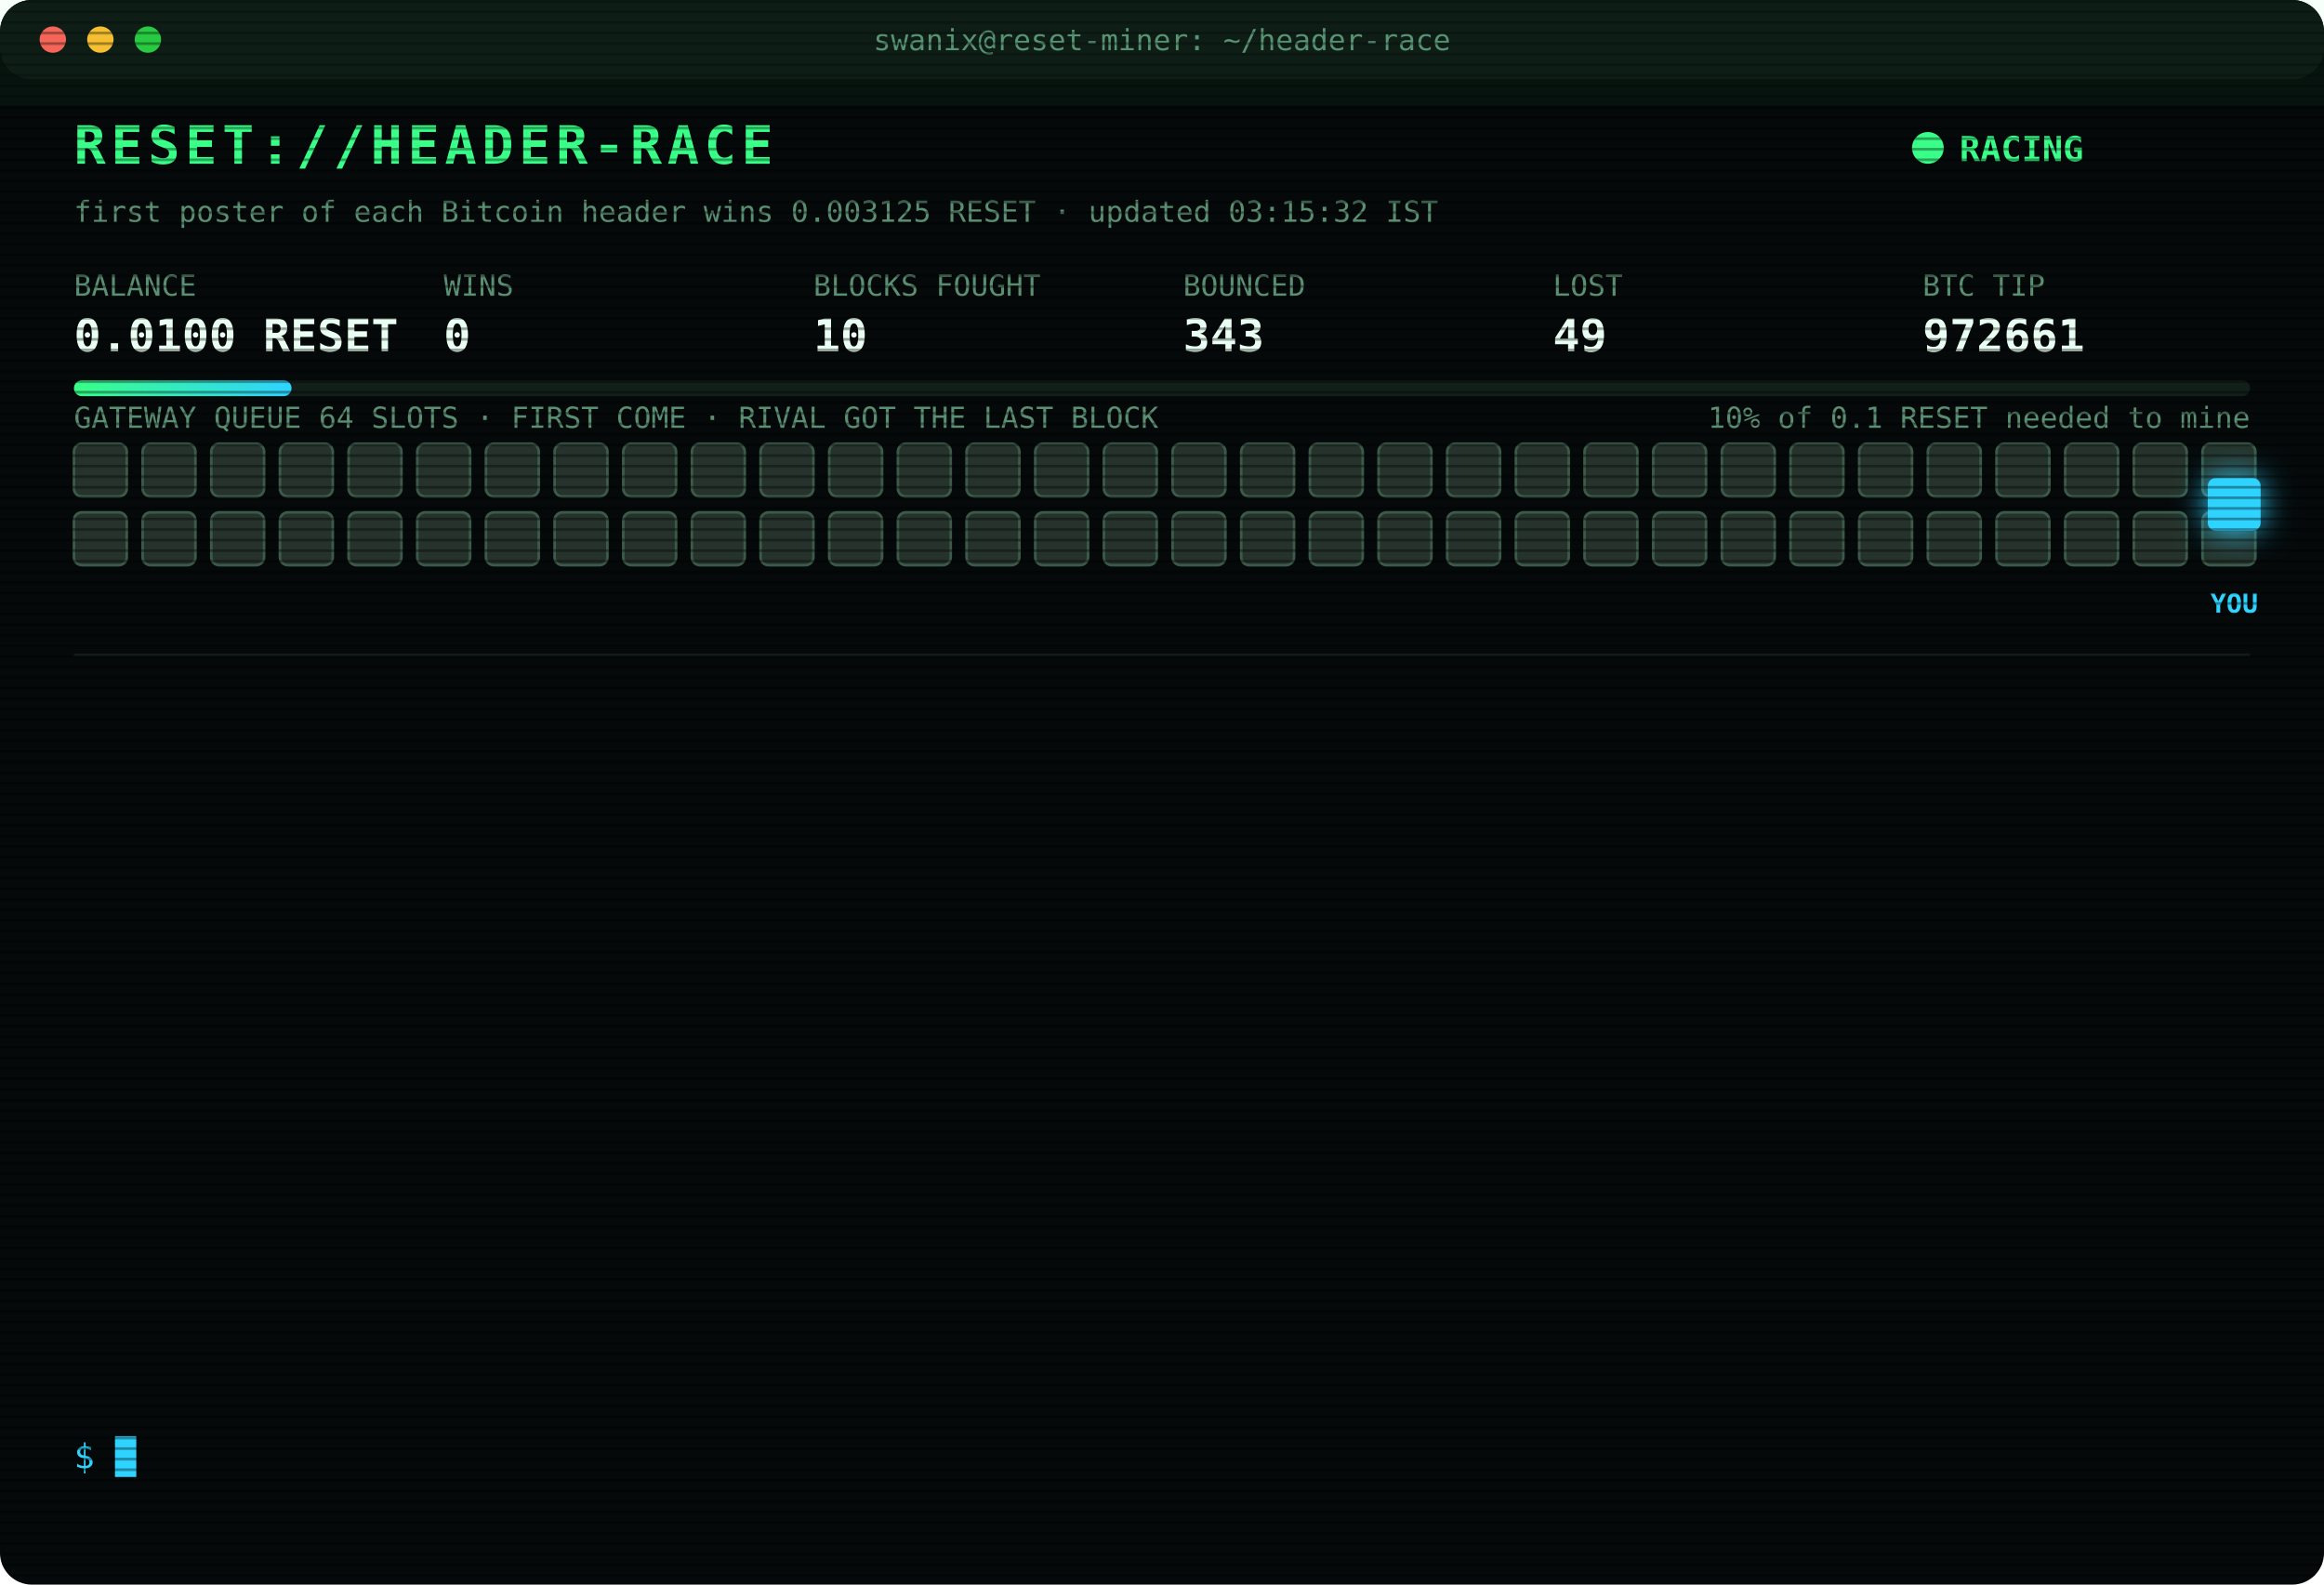
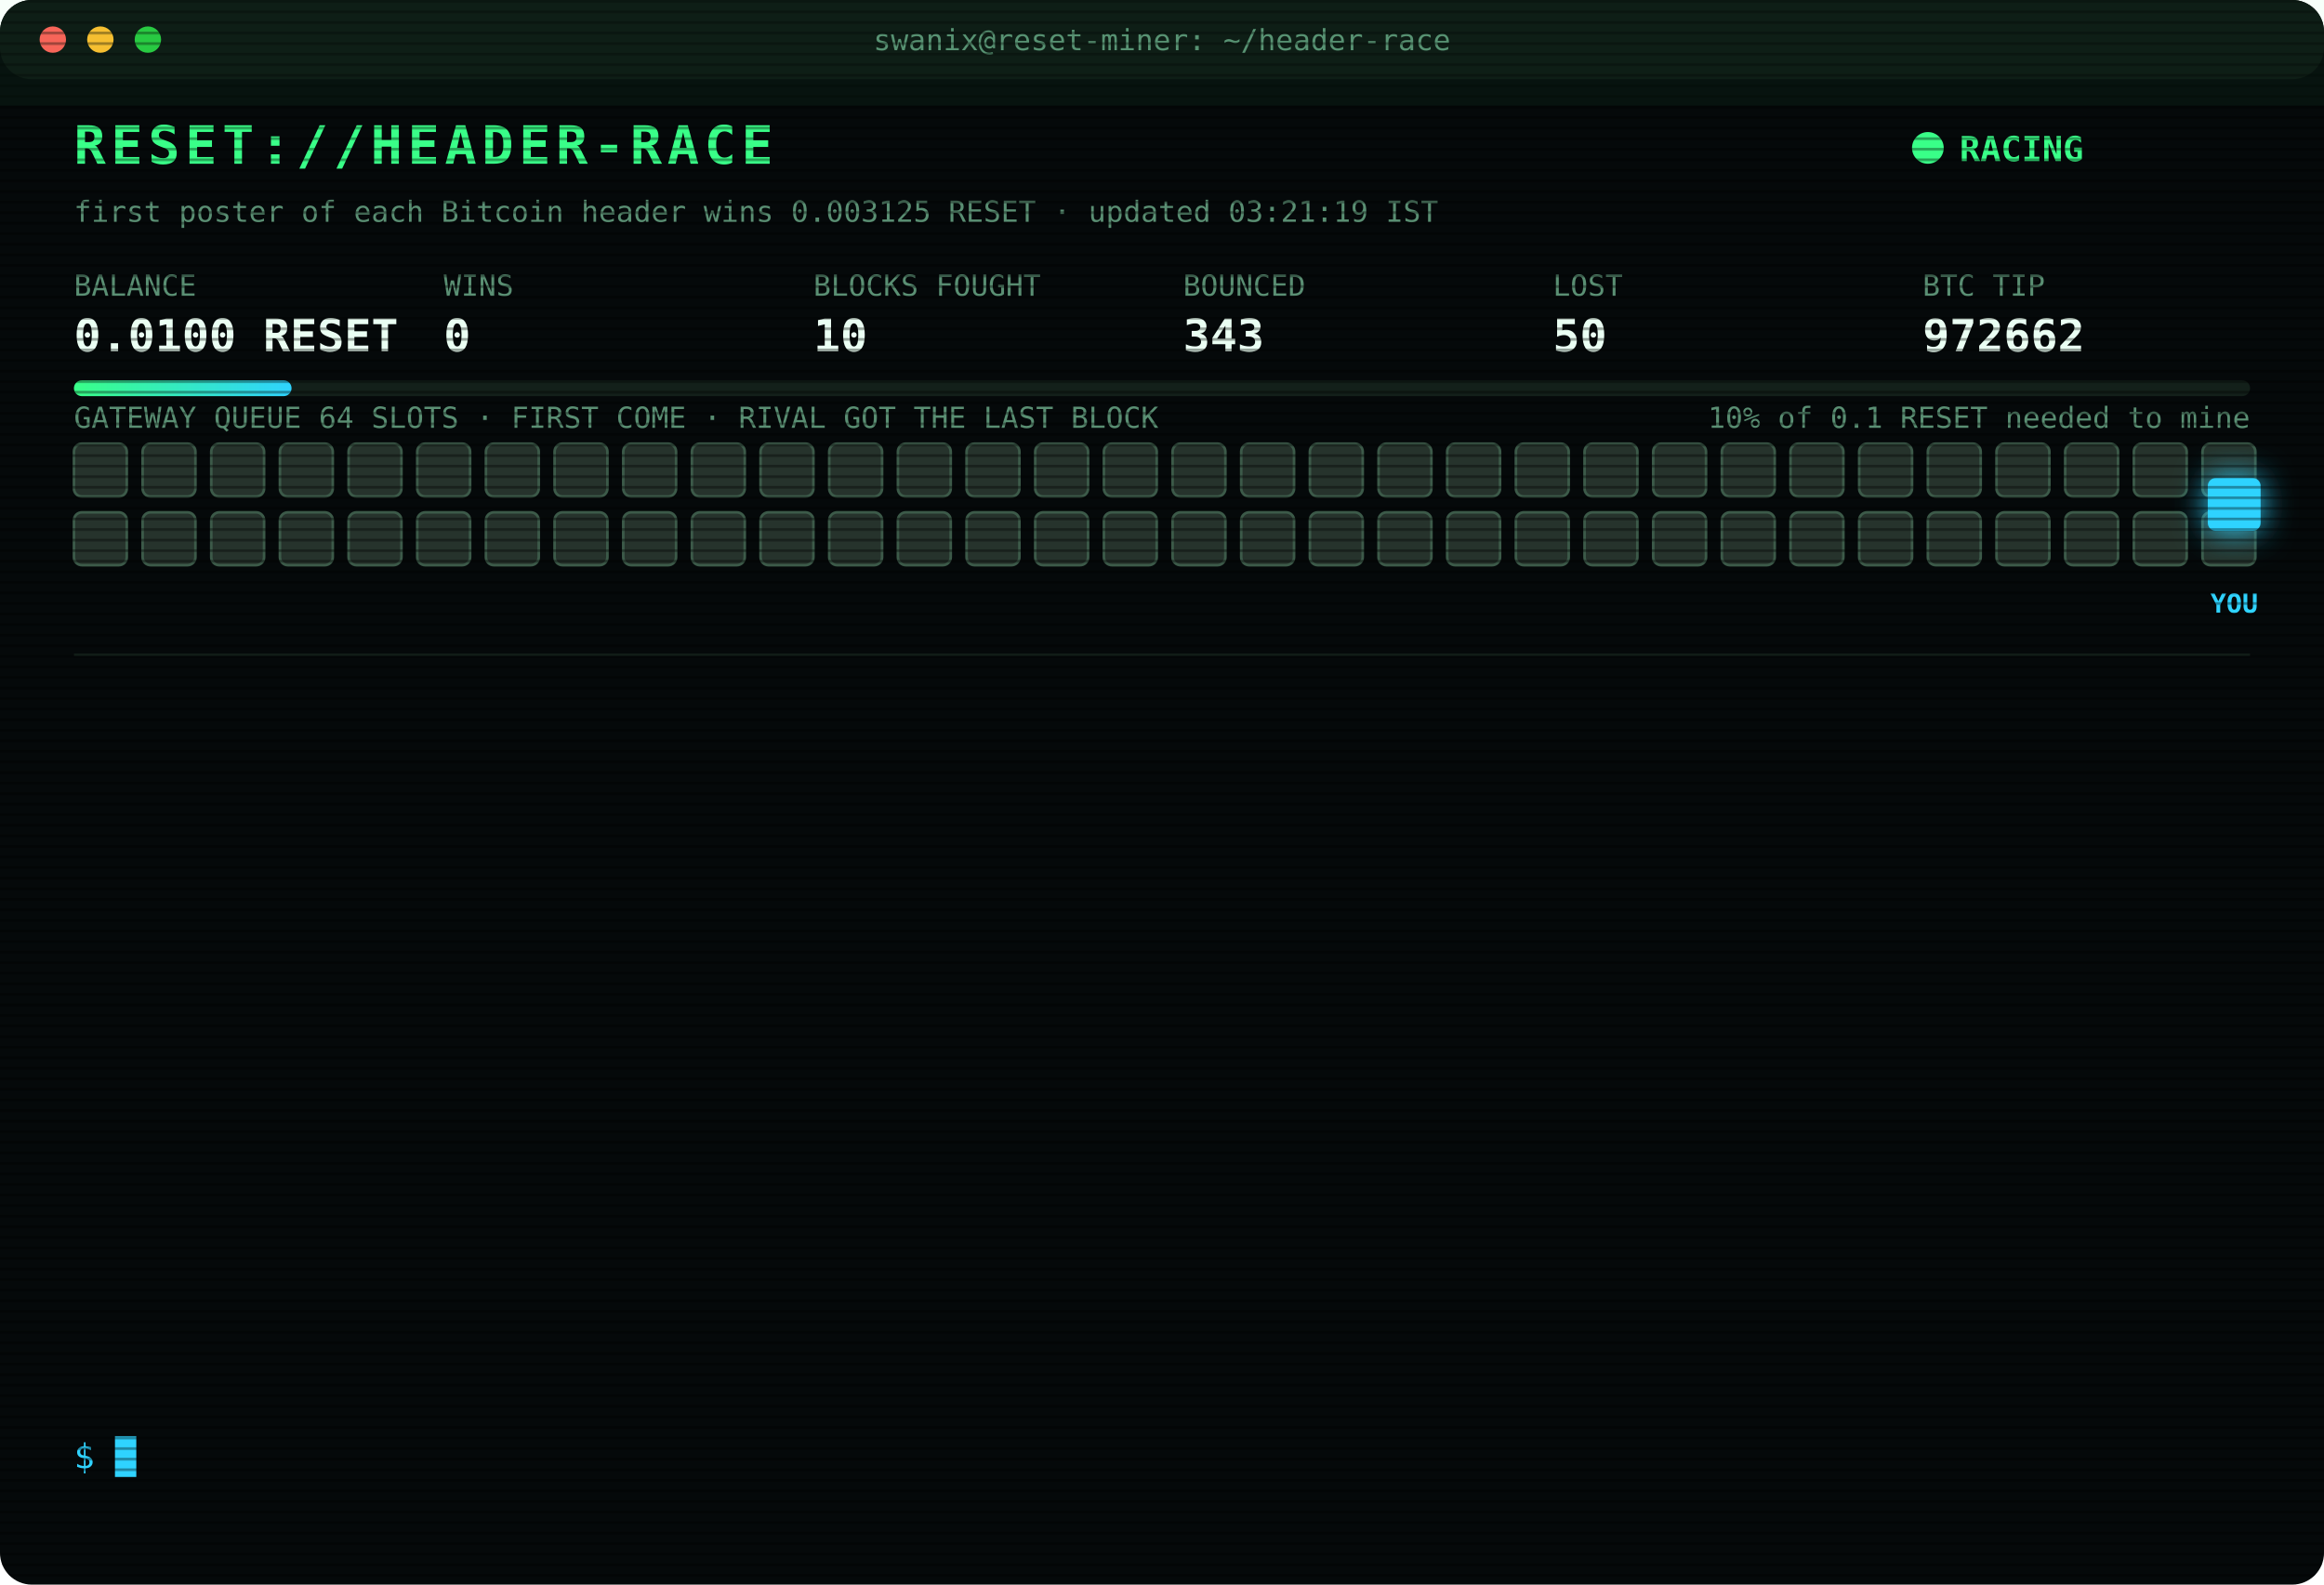
<svg xmlns="http://www.w3.org/2000/svg" width="880" height="600" viewBox="0 0 880 600" font-family="ui-monospace,SFMono-Regular,Menlo,Consolas,monospace">
  <style>
text{font-size:13px;fill:#7CFFB2}
.title{font-size:20px;font-weight:700;fill:#39FF88;letter-spacing:2px;animation:glitch 3s infinite steps(1)}
.sub{fill:#2fd3ff}.k{fill:#5a8f73;font-size:11px}.v{font-size:17px;font-weight:700;fill:#eafff3}
.ts{fill:#3f6b56}.boot{fill:#2fd3ff}.dim{fill:#5a8f73}.bad{fill:#ff4d6d}.warn{fill:#ffd23f}.mag{fill:#ff5cf0}.win{fill:#39FF88;font-weight:700}
.tag{font-size:10px;fill:#2fd3ff;font-weight:700}
.rival{fill:#26332c;stroke:#3c5a49;animation:jam 1.2s infinite alternate}
.idle{fill:#141c18;stroke:#22302a;animation:breathe 4s infinite}
.me{fill:#2fd3ff;filter:drop-shadow(0 0 6px #2fd3ff)}
.hover{animation:nudge 1.1s infinite ease-in-out}.bounce{animation:kick 1.4s infinite}
.ln{opacity:0;animation:in .4s forwards}
.cur{animation:blink 1s infinite steps(1)}
.scan{animation:scan 6s infinite linear}
.led{animation:blink 1.4s infinite}
@keyframes in{from{opacity:0;transform:translateX(-6px)}to{opacity:1;transform:none}}
@keyframes blink{50%{opacity:0}}
@keyframes jam{to{fill:#33463b}}
@keyframes breathe{50%{opacity:.4}}
@keyframes nudge{50%{transform:translateX(-10px)}}
@keyframes kick{0%,100%{transform:none}30%{transform:translateX(-14px)}55%{transform:translateX(10px) translateY(-6px)}}
@keyframes glitch{0%,92%{transform:none}93%{transform:translateX(2px);fill:#ff4d6d}95%{transform:translateX(-2px);fill:#2fd3ff}97%{transform:none}}
@keyframes scan{from{transform:translateY(-40px)}to{transform:translateY(600px)}}
</style>
  <defs>
    <pattern id="sl" width="4" height="4" patternUnits="userSpaceOnUse">
      <rect width="4" height="1" fill="#000" opacity=".35" />
    </pattern>
    <linearGradient id="bar">
      <stop offset="0" stop-color="#39FF88" />
      <stop offset="1" stop-color="#2fd3ff" />
    </linearGradient>
  </defs>
  <rect width="880" height="600" rx="12" fill="#05090a" />
  <rect width="880" height="30" rx="12" fill="#0d1512" />
  <circle cx="20" cy="15" r="5" fill="#ff5f57" />
  <circle cx="38" cy="15" r="5" fill="#febc2e" />
  <circle cx="56" cy="15" r="5" fill="#28c840" />
  <text x="440" y="19" text-anchor="middle" class="k">swanix@reset-miner: ~/header-race</text>
  <text x="28" y="62" class="title">RESET://HEADER-RACE</text>
  <circle class="led" cx="730" cy="56" r="6" fill="#39FF88" />
  <text x="742" y="61" class="win">RACING</text>
-   <text x="28" y="84" class="k">first poster of each Bitcoin header wins 0.003125 RESET · updated 03:15:32 IST</text>
+   <text x="28" y="84" class="k">first poster of each Bitcoin header wins 0.003125 RESET · updated 03:21:19 IST</text>
  <text x="28" y="112" class="k">BALANCE</text>
  <text x="28" y="133" class="v">0.0100 RESET</text>
  <text x="168" y="112" class="k">WINS</text>
  <text x="168" y="133" class="v">0</text>
  <text x="308" y="112" class="k">BLOCKS FOUGHT</text>
  <text x="308" y="133" class="v">10</text>
  <text x="448" y="112" class="k">BOUNCED</text>
  <text x="448" y="133" class="v">343</text>
  <text x="588" y="112" class="k">LOST</text>
-   <text x="588" y="133" class="v">49</text>
+   <text x="588" y="133" class="v">50</text>
  <text x="728" y="112" class="k">BTC TIP</text>
-   <text x="728" y="133" class="v">972661</text>
+   <text x="728" y="133" class="v">972662</text>
  <rect x="28" y="144" width="824" height="6" rx="3" fill="#13201a" />
  <rect x="28" y="144" width="82.4" height="6" rx="3" fill="url(#bar)" />
  <text x="852" y="162" text-anchor="end" class="k">10% of 0.1 RESET needed to mine</text>
  <text x="28" y="162" class="k">GATEWAY QUEUE 64 SLOTS · FIRST COME · RIVAL GOT THE LAST BLOCK</text>
  <rect class="rival" x="28" y="168" width="20" height="20" rx="3" style="animation-delay:0.00s" />
  <rect class="rival" x="54" y="168" width="20" height="20" rx="3" style="animation-delay:0.05s" />
  <rect class="rival" x="80" y="168" width="20" height="20" rx="3" style="animation-delay:0.10s" />
  <rect class="rival" x="106" y="168" width="20" height="20" rx="3" style="animation-delay:0.15s" />
  <rect class="rival" x="132" y="168" width="20" height="20" rx="3" style="animation-delay:0.20s" />
  <rect class="rival" x="158" y="168" width="20" height="20" rx="3" style="animation-delay:0.25s" />
  <rect class="rival" x="184" y="168" width="20" height="20" rx="3" style="animation-delay:0.30s" />
  <rect class="rival" x="210" y="168" width="20" height="20" rx="3" style="animation-delay:0.35s" />
  <rect class="rival" x="236" y="168" width="20" height="20" rx="3" style="animation-delay:0.40s" />
  <rect class="rival" x="262" y="168" width="20" height="20" rx="3" style="animation-delay:0.45s" />
  <rect class="rival" x="288" y="168" width="20" height="20" rx="3" style="animation-delay:0.50s" />
  <rect class="rival" x="314" y="168" width="20" height="20" rx="3" style="animation-delay:0.55s" />
  <rect class="rival" x="340" y="168" width="20" height="20" rx="3" style="animation-delay:0.60s" />
  <rect class="rival" x="366" y="168" width="20" height="20" rx="3" style="animation-delay:0.65s" />
  <rect class="rival" x="392" y="168" width="20" height="20" rx="3" style="animation-delay:0.70s" />
  <rect class="rival" x="418" y="168" width="20" height="20" rx="3" style="animation-delay:0.75s" />
  <rect class="rival" x="444" y="168" width="20" height="20" rx="3" style="animation-delay:0.80s" />
  <rect class="rival" x="470" y="168" width="20" height="20" rx="3" style="animation-delay:0.85s" />
  <rect class="rival" x="496" y="168" width="20" height="20" rx="3" style="animation-delay:0.90s" />
  <rect class="rival" x="522" y="168" width="20" height="20" rx="3" style="animation-delay:0.95s" />
  <rect class="rival" x="548" y="168" width="20" height="20" rx="3" style="animation-delay:1.00s" />
  <rect class="rival" x="574" y="168" width="20" height="20" rx="3" style="animation-delay:1.05s" />
  <rect class="rival" x="600" y="168" width="20" height="20" rx="3" style="animation-delay:1.10s" />
  <rect class="rival" x="626" y="168" width="20" height="20" rx="3" style="animation-delay:1.15s" />
  <rect class="rival" x="652" y="168" width="20" height="20" rx="3" style="animation-delay:1.20s" />
  <rect class="rival" x="678" y="168" width="20" height="20" rx="3" style="animation-delay:1.25s" />
  <rect class="rival" x="704" y="168" width="20" height="20" rx="3" style="animation-delay:1.30s" />
  <rect class="rival" x="730" y="168" width="20" height="20" rx="3" style="animation-delay:1.35s" />
  <rect class="rival" x="756" y="168" width="20" height="20" rx="3" style="animation-delay:1.40s" />
  <rect class="rival" x="782" y="168" width="20" height="20" rx="3" style="animation-delay:1.45s" />
  <rect class="rival" x="808" y="168" width="20" height="20" rx="3" style="animation-delay:1.50s" />
  <rect class="rival" x="834" y="168" width="20" height="20" rx="3" style="animation-delay:1.55s" />
  <rect class="rival" x="28" y="194" width="20" height="20" rx="3" style="animation-delay:1.60s" />
  <rect class="rival" x="54" y="194" width="20" height="20" rx="3" style="animation-delay:1.65s" />
  <rect class="rival" x="80" y="194" width="20" height="20" rx="3" style="animation-delay:1.70s" />
  <rect class="rival" x="106" y="194" width="20" height="20" rx="3" style="animation-delay:1.75s" />
  <rect class="rival" x="132" y="194" width="20" height="20" rx="3" style="animation-delay:1.80s" />
  <rect class="rival" x="158" y="194" width="20" height="20" rx="3" style="animation-delay:1.85s" />
  <rect class="rival" x="184" y="194" width="20" height="20" rx="3" style="animation-delay:1.90s" />
  <rect class="rival" x="210" y="194" width="20" height="20" rx="3" style="animation-delay:1.95s" />
  <rect class="rival" x="236" y="194" width="20" height="20" rx="3" style="animation-delay:2.00s" />
  <rect class="rival" x="262" y="194" width="20" height="20" rx="3" style="animation-delay:2.05s" />
  <rect class="rival" x="288" y="194" width="20" height="20" rx="3" style="animation-delay:2.10s" />
  <rect class="rival" x="314" y="194" width="20" height="20" rx="3" style="animation-delay:2.15s" />
  <rect class="rival" x="340" y="194" width="20" height="20" rx="3" style="animation-delay:2.20s" />
  <rect class="rival" x="366" y="194" width="20" height="20" rx="3" style="animation-delay:2.25s" />
  <rect class="rival" x="392" y="194" width="20" height="20" rx="3" style="animation-delay:2.30s" />
  <rect class="rival" x="418" y="194" width="20" height="20" rx="3" style="animation-delay:2.35s" />
  <rect class="rival" x="444" y="194" width="20" height="20" rx="3" style="animation-delay:2.40s" />
  <rect class="rival" x="470" y="194" width="20" height="20" rx="3" style="animation-delay:2.45s" />
  <rect class="rival" x="496" y="194" width="20" height="20" rx="3" style="animation-delay:2.50s" />
  <rect class="rival" x="522" y="194" width="20" height="20" rx="3" style="animation-delay:2.55s" />
  <rect class="rival" x="548" y="194" width="20" height="20" rx="3" style="animation-delay:2.60s" />
  <rect class="rival" x="574" y="194" width="20" height="20" rx="3" style="animation-delay:2.65s" />
  <rect class="rival" x="600" y="194" width="20" height="20" rx="3" style="animation-delay:2.70s" />
  <rect class="rival" x="626" y="194" width="20" height="20" rx="3" style="animation-delay:2.75s" />
  <rect class="rival" x="652" y="194" width="20" height="20" rx="3" style="animation-delay:2.80s" />
  <rect class="rival" x="678" y="194" width="20" height="20" rx="3" style="animation-delay:2.85s" />
  <rect class="rival" x="704" y="194" width="20" height="20" rx="3" style="animation-delay:2.90s" />
  <rect class="rival" x="730" y="194" width="20" height="20" rx="3" style="animation-delay:2.95s" />
  <rect class="rival" x="756" y="194" width="20" height="20" rx="3" style="animation-delay:3.00s" />
  <rect class="rival" x="782" y="194" width="20" height="20" rx="3" style="animation-delay:3.05s" />
  <rect class="rival" x="808" y="194" width="20" height="20" rx="3" style="animation-delay:3.10s" />
  <rect class="rival" x="834" y="194" width="20" height="20" rx="3" style="animation-delay:3.15s" />
  <g class="hover">
    <rect class="me" x="836" y="181" width="20" height="20" rx="3" />
    <text class="tag" x="846" y="232" text-anchor="middle">YOU</text>
  </g>
  <line x1="28" x2="852" y1="248" y2="248" stroke="#13201a" />
  <g class="ln" style="animation-delay:0.40s">
-     <text x="28" y="270" class="ts">00:56:48</text>
-     <text x="104" y="270" class="bad">[LOST] #972648 taken by a rival miner</text>
+     <text x="28" y="270" class="ts">01:04:36</text>
+     <text x="104" y="270" class="bad">[LOST] #972649 taken by a rival miner</text>
  </g>
  <g class="ln" style="animation-delay:0.65s">
-     <text x="28" y="292" class="ts">01:04:36</text>
-     <text x="104" y="292" class="bad">[LOST] #972649 taken by a rival miner</text>
+     <text x="28" y="292" class="ts">01:06:58</text>
+     <text x="104" y="292" class="bad">[LOST] #972650 taken by a rival miner</text>
  </g>
  <g class="ln" style="animation-delay:0.90s">
-     <text x="28" y="314" class="ts">01:06:58</text>
-     <text x="104" y="314" class="bad">[LOST] #972650 taken by a rival miner</text>
+     <text x="28" y="314" class="ts">01:13:19</text>
+     <text x="104" y="314" class="bad">[LOST] #972652 taken by a rival miner</text>
  </g>
  <g class="ln" style="animation-delay:1.15s">
-     <text x="28" y="336" class="ts">01:13:19</text>
-     <text x="104" y="336" class="bad">[LOST] #972652 taken by a rival miner</text>
+     <text x="28" y="336" class="ts">01:15:16</text>
+     <text x="104" y="336" class="bad">[LOST] #972653 taken by a rival miner</text>
  </g>
  <g class="ln" style="animation-delay:1.40s">
-     <text x="28" y="358" class="ts">01:15:16</text>
-     <text x="104" y="358" class="bad">[LOST] #972653 taken by a rival miner</text>
+     <text x="28" y="358" class="ts">01:29:42</text>
+     <text x="104" y="358" class="bad">[LOST] #972654 taken by a rival miner</text>
  </g>
  <g class="ln" style="animation-delay:1.65s">
-     <text x="28" y="380" class="ts">01:29:42</text>
-     <text x="104" y="380" class="bad">[LOST] #972654 taken by a rival miner</text>
+     <text x="28" y="380" class="ts">01:32:15</text>
+     <text x="104" y="380" class="bad">[LOST] #972655 taken by a rival miner</text>
  </g>
  <g class="ln" style="animation-delay:1.90s">
-     <text x="28" y="402" class="ts">01:32:15</text>
-     <text x="104" y="402" class="bad">[LOST] #972655 taken by a rival miner</text>
+     <text x="28" y="402" class="ts">01:34:18</text>
+     <text x="104" y="402" class="bad">[LOST] #972656 taken by a rival miner</text>
  </g>
  <g class="ln" style="animation-delay:2.15s">
-     <text x="28" y="424" class="ts">01:34:18</text>
-     <text x="104" y="424" class="bad">[LOST] #972656 taken by a rival miner</text>
+     <text x="28" y="424" class="ts">02:05:43</text>
+     <text x="104" y="424" class="bad">[LOST] #972657 taken by a rival miner</text>
  </g>
  <g class="ln" style="animation-delay:2.40s">
-     <text x="28" y="446" class="ts">02:05:43</text>
-     <text x="104" y="446" class="bad">[LOST] #972657 taken by a rival miner</text>
+     <text x="28" y="446" class="ts">02:35:18</text>
+     <text x="104" y="446" class="bad">[LOST] #972658 taken by a rival miner</text>
  </g>
  <g class="ln" style="animation-delay:2.65s">
-     <text x="28" y="468" class="ts">02:35:18</text>
-     <text x="104" y="468" class="bad">[LOST] #972658 taken by a rival miner</text>
+     <text x="28" y="468" class="ts">02:36:58</text>
+     <text x="104" y="468" class="bad">[LOST] #972659 taken by a rival miner</text>
  </g>
  <g class="ln" style="animation-delay:2.90s">
-     <text x="28" y="490" class="ts">02:36:58</text>
-     <text x="104" y="490" class="bad">[LOST] #972659 taken by a rival miner</text>
+     <text x="28" y="490" class="ts">02:43:51</text>
+     <text x="104" y="490" class="bad">[LOST] #972660 taken by a rival miner</text>
  </g>
  <g class="ln" style="animation-delay:3.15s">
-     <text x="28" y="512" class="ts">02:43:51</text>
-     <text x="104" y="512" class="bad">[LOST] #972660 taken by a rival miner</text>
+     <text x="28" y="512" class="ts">03:05:04</text>
+     <text x="104" y="512" class="bad">[LOST] #972661 taken by a rival miner</text>
  </g>
  <g class="ln" style="animation-delay:3.40s">
-     <text x="28" y="534" class="ts">03:05:04</text>
-     <text x="104" y="534" class="bad">[LOST] #972661 taken by a rival miner</text>
+     <text x="28" y="534" class="ts">03:21:19</text>
+     <text x="104" y="534" class="bad">[LOST] #972662 taken by a rival miner</text>
  </g>
  <text x="28" y="556" class="sub">$ <tspan class="cur">█</tspan>
  </text>
  <rect width="880" height="600" rx="12" fill="url(#sl)" pointer-events="none" />
  <rect class="scan" width="880" height="40" fill="#39FF88" opacity=".04" />
</svg>
